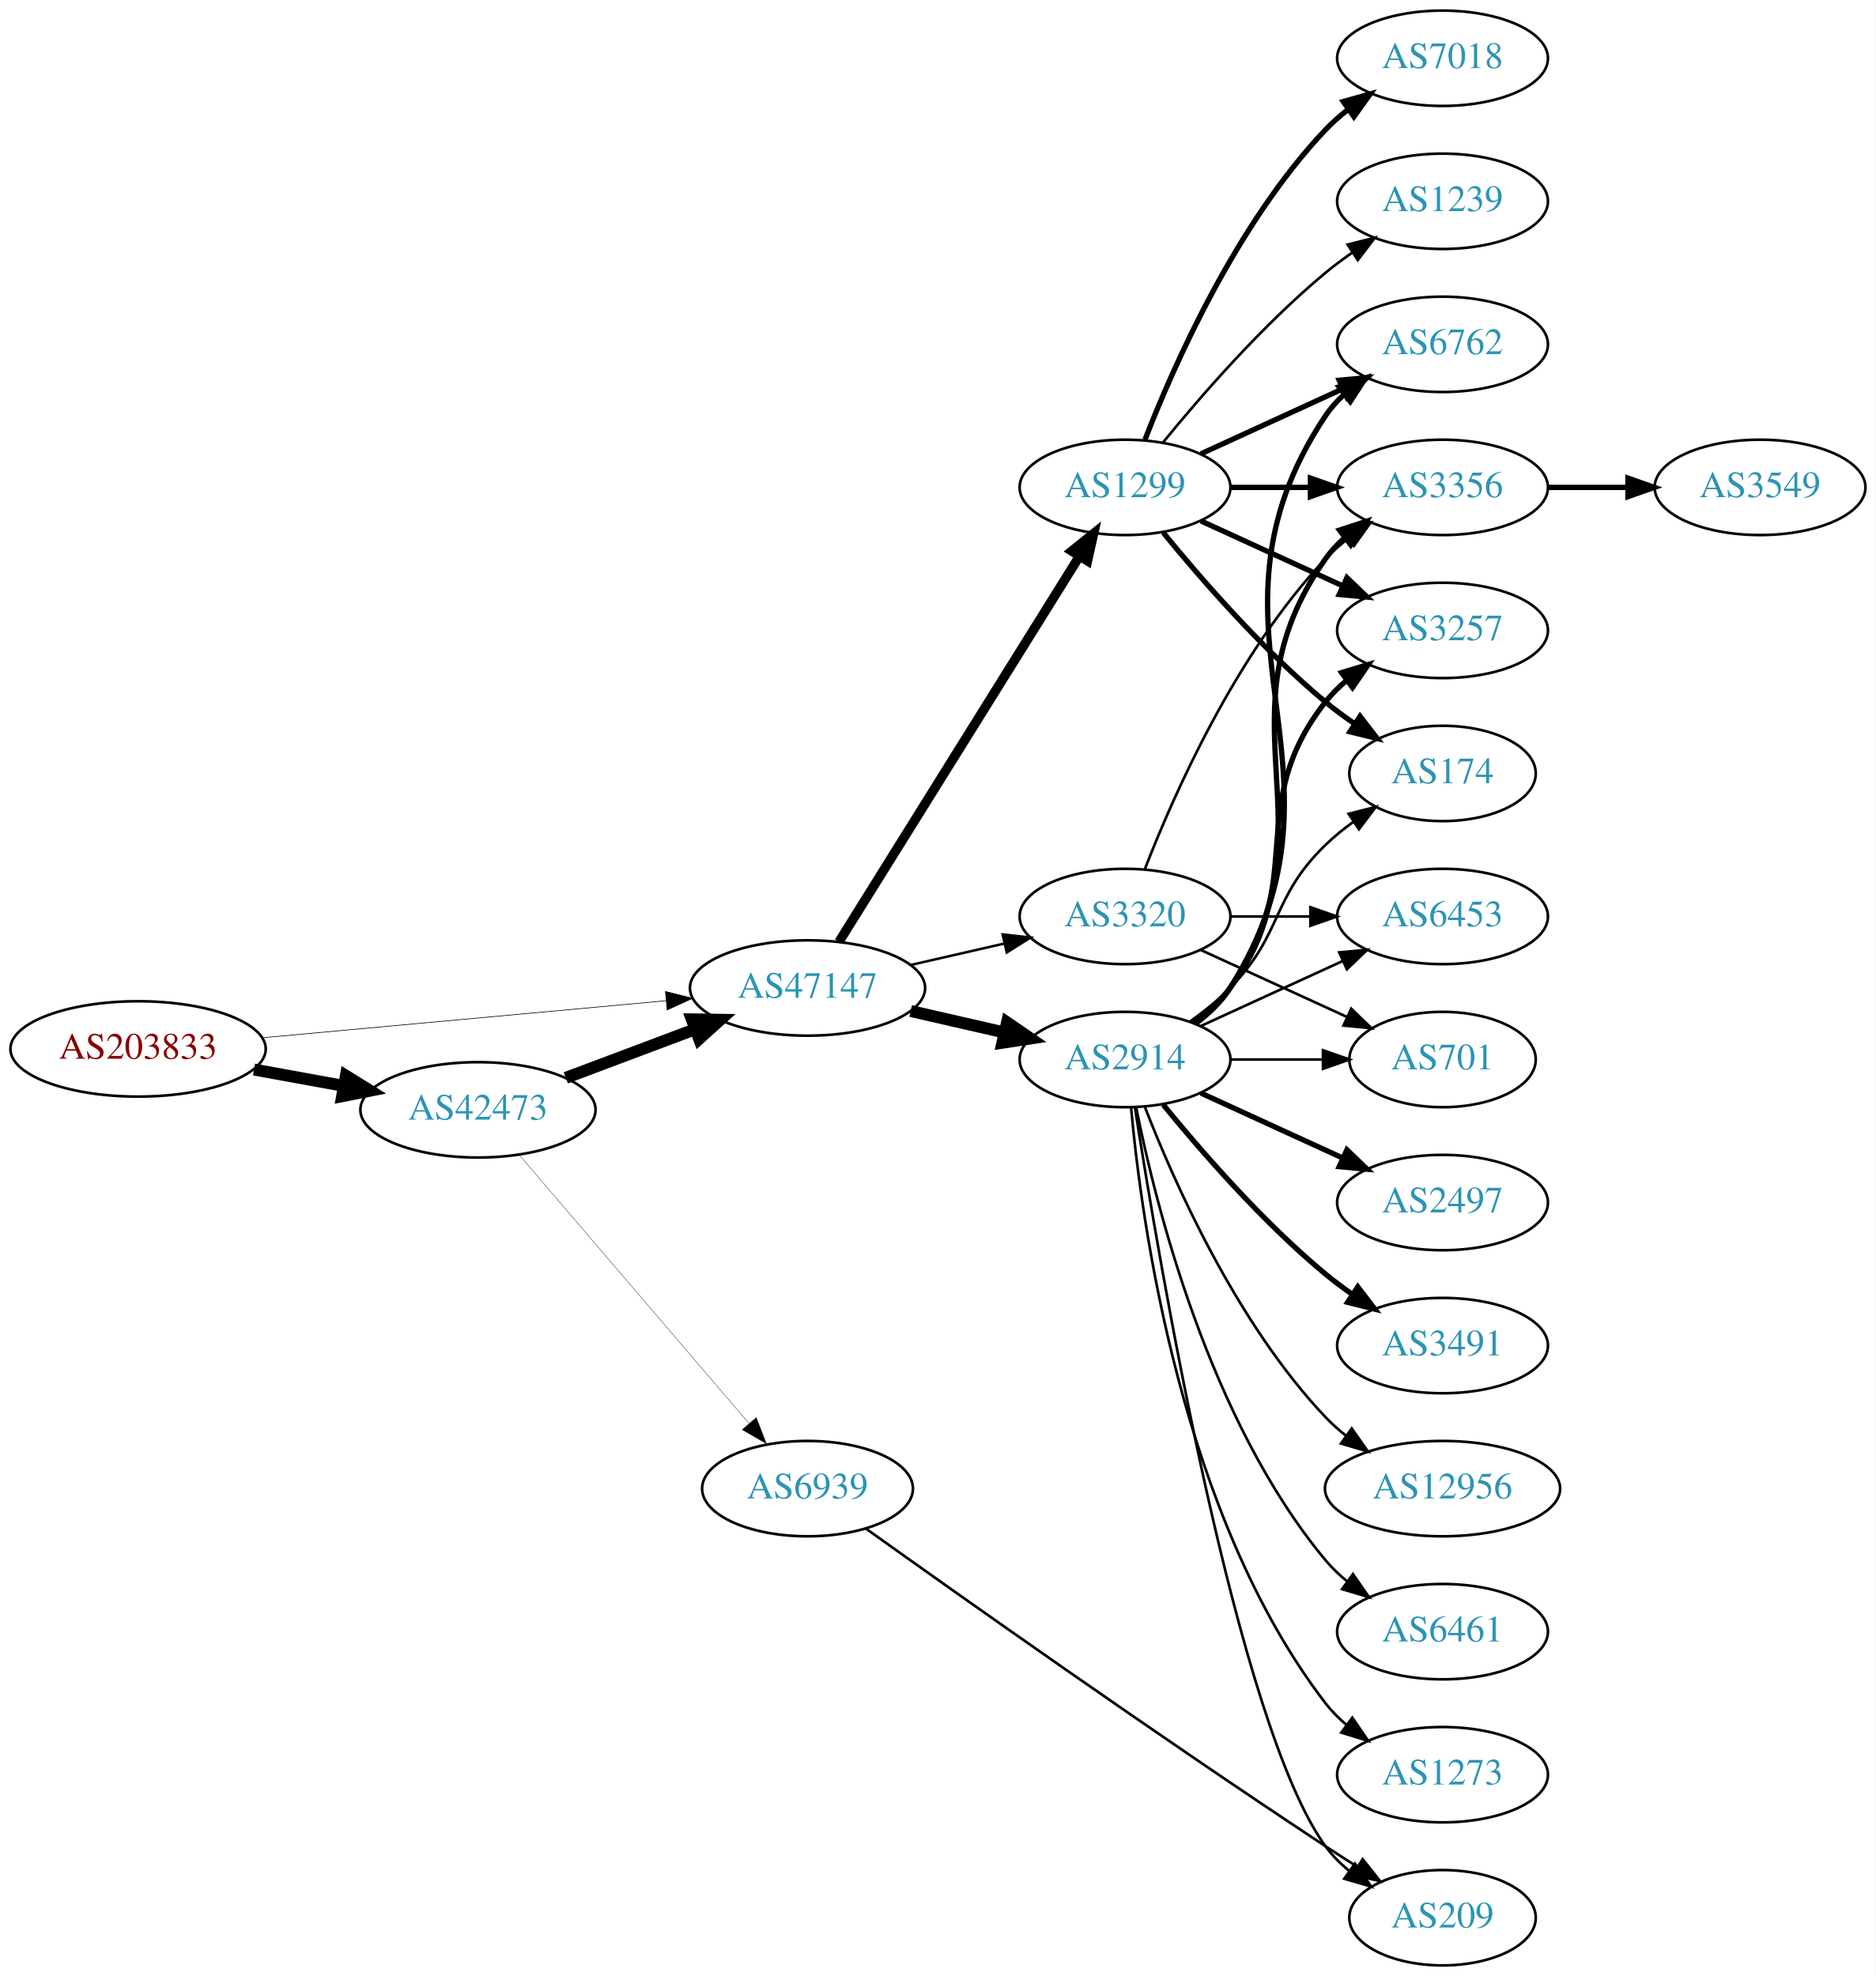
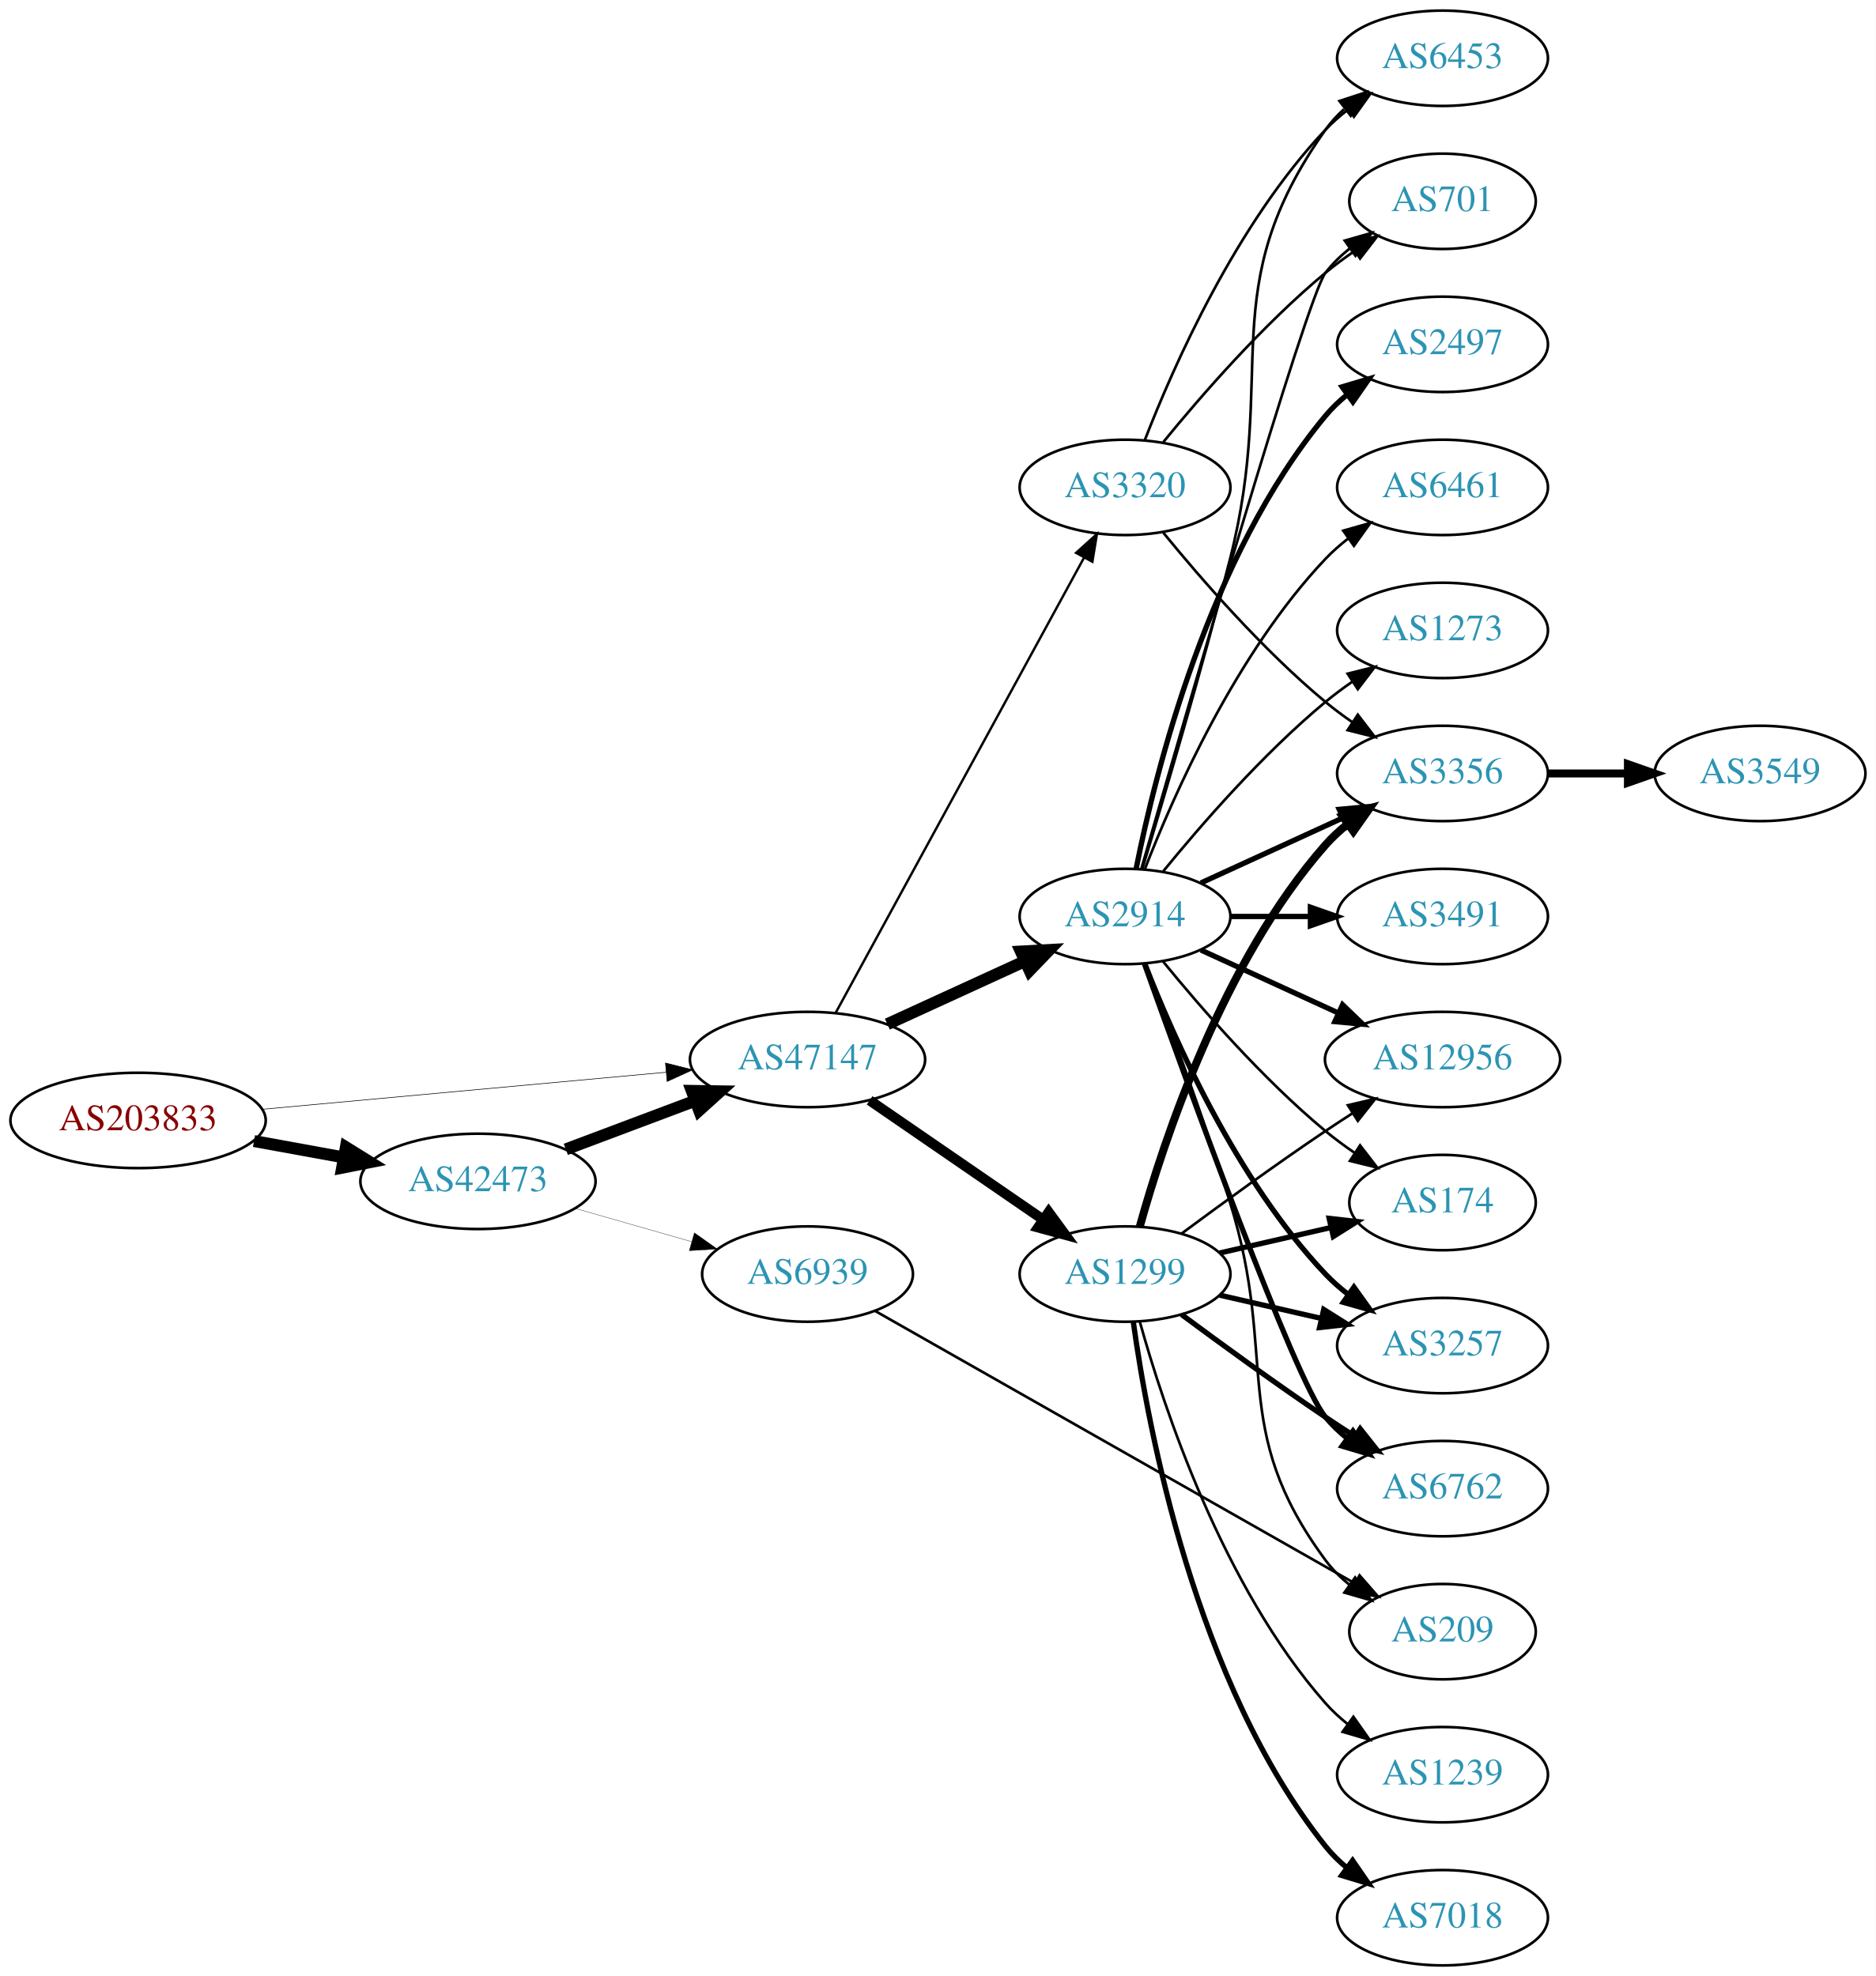
<svg xmlns="http://www.w3.org/2000/svg" xmlns:xlink="http://www.w3.org/1999/xlink" width="708pt" height="746pt" viewBox="0.00 0.00 707.95 746.00">
  <g id="graph0" class="graph" transform="scale(1 1) rotate(0) translate(4 742)">
    <polygon fill="white" stroke="none" points="-4,4 -4,-742 703.954,-742 703.954,4 -4,4" />
    <g id="node1" class="node">
      <g id="a_node1">
        <a xlink:href="/asn/203833" xlink:title="AS203833 ~ Austria [AT]">
-           <ellipse fill="#ffffff" stroke="black" cx="48.096" cy="-346" rx="48.192" ry="18" />
-           <text text-anchor="middle" x="48.096" y="-342.3" font-family="Times,serif" font-size="14.00" fill="#880000">AS203833</text>
+           <ellipse fill="#ffffff" stroke="black" cx="48.096" cy="-319" rx="48.192" ry="18" />
+           <text text-anchor="middle" x="48.096" y="-315.3" font-family="Times,serif" font-size="14.00" fill="#880000">AS203833</text>
        </a>
      </g>
    </g>
    <g id="node2" class="node">
      <g id="a_node2">
        <a xlink:href="/asn/42473" xlink:title="AS42473 ~ ANEXIA Internetdienstleistungs GmbH [AT]">
-           <ellipse fill="#ffffff" stroke="black" cx="176.388" cy="-323" rx="44.393" ry="18" />
-           <text text-anchor="middle" x="176.388" y="-319.3" font-family="Times,serif" font-size="14.00" fill="#2c94b3">AS42473</text>
+           <ellipse fill="#ffffff" stroke="black" cx="176.388" cy="-296" rx="44.393" ry="18" />
+           <text text-anchor="middle" x="176.388" y="-292.3" font-family="Times,serif" font-size="14.00" fill="#2c94b3">AS42473</text>
        </a>
      </g>
    </g>
    <g id="edge1" class="edge">
-       <path fill="none" stroke="black" stroke-width="4.5" d="M91.852,-338.213C102.7,-336.238 114.448,-334.098 125.611,-332.065" />
-       <polygon fill="black" stroke="black" stroke-width="4.5" points="126.523,-335.901 135.656,-330.236 125.112,-328.154 126.523,-335.901" />
+       <path fill="none" stroke="black" stroke-width="4.5" d="M91.852,-311.213C102.7,-309.238 114.448,-307.098 125.611,-305.065" />
+       <polygon fill="black" stroke="black" stroke-width="4.5" points="126.523,-308.901 135.656,-303.236 125.112,-301.154 126.523,-308.901" />
    </g>
    <g id="node3" class="node">
      <g id="a_node3">
        <a xlink:href="/asn/47147" xlink:title="AS47147 ~ ANEXIA Internetdienstleistungs GmbH [AT]">
-           <ellipse fill="#ffffff" stroke="black" cx="300.78" cy="-369" rx="44.393" ry="18" />
-           <text text-anchor="middle" x="300.78" y="-365.3" font-family="Times,serif" font-size="14.00" fill="#2c94b3">AS47147</text>
+           <ellipse fill="#ffffff" stroke="black" cx="300.78" cy="-342" rx="44.393" ry="18" />
+           <text text-anchor="middle" x="300.78" y="-338.3" font-family="Times,serif" font-size="14.00" fill="#2c94b3">AS47147</text>
        </a>
      </g>
    </g>
    <g id="edge2" class="edge">
-       <path fill="none" stroke="black" stroke-width="0.243" d="M95.075,-350.219C138.087,-354.165 202.28,-360.054 247.284,-364.184" />
-       <polygon fill="black" stroke="black" stroke-width="0.243" points="247.154,-367.686 257.432,-365.115 247.793,-360.716 247.154,-367.686" />
+       <path fill="none" stroke="black" stroke-width="0.225" d="M95.075,-323.219C138.087,-327.165 202.28,-333.054 247.284,-337.184" />
+       <polygon fill="black" stroke="black" stroke-width="0.225" points="247.154,-340.686 257.432,-338.115 247.793,-333.716 247.154,-340.686" />
    </g>
    <g id="edge3" class="edge">
-       <path fill="none" stroke="black" stroke-width="4.5" d="M209.545,-335.086C224.442,-340.685 242.329,-347.408 258.234,-353.386" />
-       <polygon fill="black" stroke="black" stroke-width="4.5" points="257.091,-357.162 267.837,-356.995 259.862,-349.791 257.091,-357.162" />
+       <path fill="none" stroke="black" stroke-width="4.5" d="M209.545,-308.086C224.442,-313.685 242.329,-320.408 258.234,-326.386" />
+       <polygon fill="black" stroke="black" stroke-width="4.5" points="257.091,-330.162 267.837,-329.995 259.862,-322.791 257.091,-330.162" />
    </g>
    <g id="node4" class="node">
      <g id="a_node4">
        <a xlink:href="/asn/6939" xlink:title="AS6939 ~ Hurricane Electric LLC [US]">
-           <ellipse fill="#ffffff" stroke="black" cx="300.78" cy="-180" rx="39.794" ry="18" />
-           <text text-anchor="middle" x="300.78" y="-176.3" font-family="Times,serif" font-size="14.00" fill="#2c94b3">AS6939</text>
+           <ellipse fill="#ffffff" stroke="black" cx="300.78" cy="-261" rx="39.794" ry="18" />
+           <text text-anchor="middle" x="300.78" y="-257.3" font-family="Times,serif" font-size="14.00" fill="#2c94b3">AS6939</text>
        </a>
      </g>
    </g>
    <g id="edge4" class="edge">
-       <path fill="none" stroke="black" stroke-width="0.125" d="M191.908,-306.034C213.439,-280.878 253.95,-233.547 278.734,-204.59" />
-       <polygon fill="black" stroke="black" stroke-width="0.125" points="281.435,-206.817 285.278,-196.943 276.116,-202.265 281.435,-206.817" />
+       <path fill="none" stroke="black" stroke-width="0.115" d="M213.117,-285.782C226.876,-281.848 242.725,-277.316 257.077,-273.212" />
+       <polygon fill="black" stroke="black" stroke-width="0.115" points="258.077,-276.566 266.729,-270.451 256.152,-269.836 258.077,-276.566" />
    </g>
    <g id="node5" class="node">
      <g id="a_node5">
-         <a xlink:href="/asn/2914" xlink:title="AS2914 ~ NTT America, Inc. [US]">
-           <ellipse fill="#ffffff" stroke="black" cx="420.622" cy="-342" rx="39.794" ry="18" />
-           <text text-anchor="middle" x="420.622" y="-338.3" font-family="Times,serif" font-size="14.00" fill="#2c94b3">AS2914</text>
+         <a xlink:href="/asn/1299" xlink:title="AS1299 ~ Telia Carrier [EU]">
+           <ellipse fill="#ffffff" stroke="black" cx="420.622" cy="-261" rx="39.794" ry="18" />
+           <text text-anchor="middle" x="420.622" y="-257.3" font-family="Times,serif" font-size="14.00" fill="#2c94b3">AS1299</text>
        </a>
      </g>
    </g>
    <g id="edge5" class="edge">
-       <path fill="none" stroke="black" stroke-width="4.5" d="M339.714,-360.308C350.955,-357.733 363.368,-354.889 374.991,-352.226" />
-       <polygon fill="black" stroke="black" stroke-width="4.5" points="376.085,-356.015 384.953,-349.943 374.326,-348.339 376.085,-356.015" />
+       <path fill="none" stroke="black" stroke-width="3.825" d="M324.222,-326.574C342.804,-313.802 369.365,-295.545 389.744,-281.537" />
+       <polygon fill="black" stroke="black" stroke-width="3.825" points="391.8,-284.371 398.058,-275.822 387.835,-278.602 391.8,-284.371" />
    </g>
    <g id="node6" class="node">
      <g id="a_node6">
-         <a xlink:href="/asn/1299" xlink:title="AS1299 ~ Telia Carrier [EU]">
-           <ellipse fill="#ffffff" stroke="black" cx="420.622" cy="-558" rx="39.794" ry="18" />
-           <text text-anchor="middle" x="420.622" y="-554.3" font-family="Times,serif" font-size="14.00" fill="#2c94b3">AS1299</text>
+         <a xlink:href="/asn/2914" xlink:title="AS2914 ~ NTT America, Inc. [US]">
+           <ellipse fill="#ffffff" stroke="black" cx="420.622" cy="-396" rx="39.794" ry="18" />
+           <text text-anchor="middle" x="420.622" y="-392.3" font-family="Times,serif" font-size="14.00" fill="#2c94b3">AS2914</text>
        </a>
      </g>
    </g>
    <g id="edge6" class="edge">
-       <path fill="none" stroke="black" stroke-width="3.553" d="M312.655,-386.442C333.438,-419.775 378.899,-492.686 403.327,-531.866" />
-       <polygon fill="black" stroke="black" stroke-width="3.553" points="400.513,-533.966 408.773,-540.6 406.453,-530.263 400.513,-533.966" />
+       <path fill="none" stroke="black" stroke-width="4.5" d="M330.909,-355.348C346.521,-362.502 365.918,-371.391 382.59,-379.03" />
+       <polygon fill="black" stroke="black" stroke-width="4.5" points="381.311,-382.775 392.042,-383.362 384.592,-375.616 381.311,-382.775" />
    </g>
    <g id="node7" class="node">
      <g id="a_node7">
        <a xlink:href="/asn/3320" xlink:title="AS3320 ~ DTAG [DE]">
-           <ellipse fill="#ffffff" stroke="black" cx="420.622" cy="-396" rx="39.794" ry="18" />
-           <text text-anchor="middle" x="420.622" y="-392.3" font-family="Times,serif" font-size="14.00" fill="#2c94b3">AS3320</text>
+           <ellipse fill="#ffffff" stroke="black" cx="420.622" cy="-558" rx="39.794" ry="18" />
+           <text text-anchor="middle" x="420.622" y="-554.3" font-family="Times,serif" font-size="14.00" fill="#2c94b3">AS3320</text>
        </a>
      </g>
    </g>
    <g id="edge7" class="edge">
-       <path fill="none" stroke="black" stroke-width="0.947" d="M339.714,-377.692C350.955,-380.267 363.368,-383.111 374.991,-385.774" />
-       <polygon fill="black" stroke="black" stroke-width="0.947" points="374.424,-389.235 384.953,-388.057 375.987,-382.412 374.424,-389.235" />
-     </g>
-     <g id="node20" class="node">
-       <g id="a_node20">
+       <path fill="none" stroke="black" stroke-width="0.9" d="M311.423,-359.676C332.105,-397.584 380.817,-486.873 405.197,-531.559" />
+       <polygon fill="black" stroke="black" stroke-width="0.9" points="402.149,-533.28 410.011,-540.383 408.294,-529.928 402.149,-533.28" />
+     </g>
+     <g id="node15" class="node">
+       <g id="a_node15">
        <a xlink:href="/asn/209" xlink:title="AS209 ~ CenturyLink Communications, LLC [US]">
-           <ellipse fill="#ffffff" stroke="black" cx="540.465" cy="-18" rx="35.194" ry="18" />
-           <text text-anchor="middle" x="540.465" y="-14.3" font-family="Times,serif" font-size="14.00" fill="#2c94b3">AS209</text>
-         </a>
-       </g>
-     </g>
-     <g id="edge30" class="edge">
-       <path fill="none" stroke="black" d="M322.848,-164.88C358.293,-139.553 432.263,-87.183 496.269,-45 500.111,-42.468 504.176,-39.85 508.214,-37.285" />
-       <polygon fill="black" stroke="black" points="510.315,-40.098 516.915,-31.81 506.587,-34.173 510.315,-40.098" />
+           <ellipse fill="#ffffff" stroke="black" cx="540.465" cy="-126" rx="35.194" ry="18" />
+           <text text-anchor="middle" x="540.465" y="-122.3" font-family="Times,serif" font-size="14.00" fill="#2c94b3">AS209</text>
+         </a>
+       </g>
+     </g>
+     <g id="edge28" class="edge">
+       <path fill="none" stroke="black" d="M326.321,-247.061C369.555,-222.505 459.26,-171.554 507.356,-144.237" />
+       <polygon fill="black" stroke="black" points="509.146,-147.246 516.113,-139.264 505.689,-141.159 509.146,-147.246" />
    </g>
    <g id="node8" class="node">
      <g id="a_node8">
-         <a xlink:href="/asn/6762" xlink:title="AS6762 ~ TELECOM ITALIA SPARKLE S.p.A. [IT]">
-           <ellipse fill="#ffffff" stroke="black" cx="540.465" cy="-612" rx="39.794" ry="18" />
-           <text text-anchor="middle" x="540.465" y="-608.3" font-family="Times,serif" font-size="14.00" fill="#2c94b3">AS6762</text>
-         </a>
-       </g>
-     </g>
-     <g id="edge20" class="edge">
-       <path fill="none" stroke="black" stroke-width="2" d="M447.148,-355.472C452.193,-359.223 456.948,-363.74 460.269,-369 512.219,-451.3 442.23,-504.056 496.269,-585 498.184,-587.869 500.518,-590.49 503.099,-592.872" />
-       <polygon fill="black" stroke="black" stroke-width="2" points="501.362,-595.954 511.41,-599.313 505.65,-590.421 501.362,-595.954" />
+         <a xlink:href="/asn/3356" xlink:title="AS3356 ~ Level 3 Parent, LLC [US]">
+           <ellipse fill="#ffffff" stroke="black" cx="540.465" cy="-450" rx="39.794" ry="18" />
+           <text text-anchor="middle" x="540.465" y="-446.3" font-family="Times,serif" font-size="14.00" fill="#2c94b3">AS3356</text>
+         </a>
+       </g>
+     </g>
+     <g id="edge8" class="edge">
+       <path fill="none" stroke="black" stroke-width="3" d="M426.195,-278.946C435.101,-310.995 457.385,-378.842 496.269,-423 498.753,-425.821 501.602,-428.449 504.628,-430.871" />
+       <polygon fill="black" stroke="black" stroke-width="3" points="502.745,-433.828 512.917,-436.791 506.814,-428.131 502.745,-433.828" />
    </g>
    <g id="node9" class="node">
      <g id="a_node9">
-         <a xlink:href="/asn/3356" xlink:title="AS3356 ~ Level 3 Parent, LLC [US]">
-           <ellipse fill="#ffffff" stroke="black" cx="540.465" cy="-558" rx="39.794" ry="18" />
-           <text text-anchor="middle" x="540.465" y="-554.3" font-family="Times,serif" font-size="14.00" fill="#2c94b3">AS3356</text>
-         </a>
-       </g>
-     </g>
-     <g id="edge16" class="edge">
-       <path fill="none" stroke="black" stroke-width="2" d="M446.941,-355.607C451.997,-359.351 456.809,-363.831 460.269,-369 501.293,-430.294 453.69,-470.775 496.269,-531 498.26,-533.816 500.647,-536.401 503.263,-538.76" />
-       <polygon fill="black" stroke="black" stroke-width="2" points="501.562,-541.865 511.631,-545.162 505.815,-536.306 501.562,-541.865" />
+         <a xlink:href="/asn/7018" xlink:title="AS7018 ~ AT&amp;T Services, Inc. [US]">
+           <ellipse fill="#ffffff" stroke="black" cx="540.465" cy="-18" rx="39.794" ry="18" />
+           <text text-anchor="middle" x="540.465" y="-14.3" font-family="Times,serif" font-size="14.00" fill="#2c94b3">AS7018</text>
+         </a>
+       </g>
+     </g>
+     <g id="edge9" class="edge">
+       <path fill="none" stroke="black" stroke-width="2" d="M423.762,-242.83C429.261,-203.026 447.087,-106.767 496.269,-45 498.61,-42.06 501.364,-39.351 504.33,-36.879" />
+       <polygon fill="black" stroke="black" stroke-width="2" points="506.523,-39.612 512.536,-30.89 502.396,-33.958 506.523,-39.612" />
    </g>
    <g id="node10" class="node">
      <g id="a_node10">
-         <a xlink:href="/asn/3257" xlink:title="AS3257 ~ GTT [DE]">
-           <ellipse fill="#ffffff" stroke="black" cx="540.465" cy="-504" rx="39.794" ry="18" />
-           <text text-anchor="middle" x="540.465" y="-500.3" font-family="Times,serif" font-size="14.00" fill="#2c94b3">AS3257</text>
-         </a>
-       </g>
-     </g>
-     <g id="edge17" class="edge">
-       <path fill="none" stroke="black" stroke-width="2" d="M446.553,-355.882C451.629,-359.611 456.547,-364.016 460.269,-369 490.54,-409.542 464.97,-437.246 496.269,-477 498.594,-479.953 501.337,-482.67 504.296,-485.147" />
-       <polygon fill="black" stroke="black" stroke-width="2" points="502.356,-488.064 512.493,-491.145 506.489,-482.415 502.356,-488.064" />
+         <a xlink:href="/asn/174" xlink:title="AS174 ~ Cogent Communications [US]">
+           <ellipse fill="#ffffff" stroke="black" cx="540.465" cy="-288" rx="35.194" ry="18" />
+           <text text-anchor="middle" x="540.465" y="-284.3" font-family="Times,serif" font-size="14.00" fill="#2c94b3">AS174</text>
+         </a>
+       </g>
+     </g>
+     <g id="edge10" class="edge">
+       <path fill="none" stroke="black" stroke-width="2" d="M456.342,-268.955C469.434,-271.955 484.456,-275.396 498.097,-278.522" />
+       <polygon fill="black" stroke="black" stroke-width="2" points="497.675,-282.016 508.204,-280.838 499.238,-275.193 497.675,-282.016" />
    </g>
    <g id="node11" class="node">
      <g id="a_node11">
-         <a xlink:href="/asn/174" xlink:title="AS174 ~ Cogent Communications [US]">
-           <ellipse fill="#ffffff" stroke="black" cx="540.465" cy="-450" rx="35.194" ry="18" />
-           <text text-anchor="middle" x="540.465" y="-446.3" font-family="Times,serif" font-size="14.00" fill="#2c94b3">AS174</text>
-         </a>
-       </g>
-     </g>
-     <g id="edge14" class="edge">
-       <path fill="none" stroke="black" d="M445.216,-356.389C450.472,-360.148 455.804,-364.437 460.269,-369 480.441,-389.617 475.575,-402.906 496.269,-423 499.497,-426.134 503.147,-429.089 506.926,-431.812" />
-       <polygon fill="black" stroke="black" points="505.023,-434.75 515.286,-437.383 508.905,-428.925 505.023,-434.75" />
+         <a xlink:href="/asn/1239" xlink:title="AS1239 ~ Sprint [US]">
+           <ellipse fill="#ffffff" stroke="black" cx="540.465" cy="-72" rx="39.794" ry="18" />
+           <text text-anchor="middle" x="540.465" y="-68.3" font-family="Times,serif" font-size="14.00" fill="#2c94b3">AS1239</text>
+         </a>
+       </g>
+     </g>
+     <g id="edge11" class="edge">
+       <path fill="none" stroke="black" d="M426.195,-243.054C435.101,-211.005 457.385,-143.158 496.269,-99 498.753,-96.179 501.602,-93.551 504.628,-91.129" />
+       <polygon fill="black" stroke="black" points="506.814,-93.869 512.917,-85.209 502.745,-88.172 506.814,-93.869" />
+     </g>
+     <g id="node12" class="node">
+       <g id="a_node12">
+         <a xlink:href="/asn/3257" xlink:title="AS3257 ~ GTT [DE]">
+           <ellipse fill="#ffffff" stroke="black" cx="540.465" cy="-234" rx="39.794" ry="18" />
+           <text text-anchor="middle" x="540.465" y="-230.3" font-family="Times,serif" font-size="14.00" fill="#2c94b3">AS3257</text>
+         </a>
+       </g>
+     </g>
+     <g id="edge12" class="edge">
+       <path fill="none" stroke="black" stroke-width="2" d="M456.342,-253.045C468.341,-250.296 481.962,-247.175 494.655,-244.267" />
+       <polygon fill="black" stroke="black" stroke-width="2" points="495.621,-247.636 504.586,-241.991 494.057,-240.813 495.621,-247.636" />
+     </g>
+     <g id="node13" class="node">
+       <g id="a_node13">
+         <a xlink:href="/asn/6762" xlink:title="AS6762 ~ TELECOM ITALIA SPARKLE S.p.A. [IT]">
+           <ellipse fill="#ffffff" stroke="black" cx="540.465" cy="-180" rx="39.794" ry="18" />
+           <text text-anchor="middle" x="540.465" y="-176.3" font-family="Times,serif" font-size="14.00" fill="#2c94b3">AS6762</text>
+         </a>
+       </g>
+     </g>
+     <g id="edge13" class="edge">
+       <path fill="none" stroke="black" stroke-width="2" d="M441.953,-245.723C456.815,-234.696 477.559,-219.593 496.269,-207 499.818,-204.611 503.568,-202.161 507.317,-199.758" />
+       <polygon fill="black" stroke="black" stroke-width="2" points="509.385,-202.591 515.965,-194.288 505.643,-196.675 509.385,-202.591" />
    </g>
    <g id="node14" class="node">
      <g id="a_node14">
-         <a xlink:href="/asn/2497" xlink:title="AS2497 ~ Internet Initiative Japan Inc. [JP]">
-           <ellipse fill="#ffffff" stroke="black" cx="540.465" cy="-288" rx="39.794" ry="18" />
-           <text text-anchor="middle" x="540.465" y="-284.3" font-family="Times,serif" font-size="14.00" fill="#2c94b3">AS2497</text>
-         </a>
-       </g>
+         <a xlink:href="/asn/12956" xlink:title="AS12956 ~ TELXIUS [ES]">
+           <ellipse fill="#ffffff" stroke="black" cx="540.465" cy="-342" rx="44.393" ry="18" />
+           <text text-anchor="middle" x="540.465" y="-338.3" font-family="Times,serif" font-size="14.00" fill="#2c94b3">AS12956</text>
+         </a>
+       </g>
+     </g>
+     <g id="edge14" class="edge">
+       <path fill="none" stroke="black" d="M441.953,-276.277C456.815,-287.304 477.559,-302.407 496.269,-315 499.559,-317.215 503.022,-319.482 506.496,-321.715" />
+       <polygon fill="black" stroke="black" points="504.744,-324.748 515.063,-327.148 508.492,-318.837 504.744,-324.748" />
    </g>
    <g id="edge15" class="edge">
-       <path fill="none" stroke="black" stroke-width="2" d="M449.251,-329.339C465.208,-322.027 485.479,-312.739 502.761,-304.819" />
-       <polygon fill="black" stroke="black" stroke-width="2" points="504.376,-307.929 512.009,-300.581 501.46,-301.565 504.376,-307.929" />
-     </g>
-     <g id="node15" class="node">
-       <g id="a_node15">
-         <a xlink:href="/asn/6453" xlink:title="AS6453 ~ TATA COMMUNICATIONS (AMERICA) INC [US]">
-           <ellipse fill="#ffffff" stroke="black" cx="540.465" cy="-396" rx="39.794" ry="18" />
-           <text text-anchor="middle" x="540.465" y="-392.3" font-family="Times,serif" font-size="14.00" fill="#2c94b3">AS6453</text>
-         </a>
-       </g>
+       <path fill="none" stroke="black" stroke-width="2" d="M449.251,-408.661C465.208,-415.973 485.479,-425.261 502.761,-433.181" />
+       <polygon fill="black" stroke="black" stroke-width="2" points="501.46,-436.435 512.009,-437.419 504.376,-430.071 501.46,-436.435" />
+     </g>
+     <g id="edge20" class="edge">
+       <path fill="none" stroke="black" d="M435.041,-378.935C449.156,-361.625 472.571,-334.655 496.269,-315 499.732,-312.128 503.524,-309.331 507.379,-306.692" />
+       <polygon fill="black" stroke="black" points="509.34,-309.592 515.812,-301.203 505.521,-303.725 509.34,-309.592" />
    </g>
    <g id="edge18" class="edge">
-       <path fill="none" stroke="black" d="M449.251,-354.661C465.208,-361.973 485.479,-371.261 502.761,-379.181" />
-       <polygon fill="black" stroke="black" points="501.46,-382.435 512.009,-383.419 504.376,-376.071 501.46,-382.435" />
+       <path fill="none" stroke="black" stroke-width="2" d="M428.145,-378.006C438.896,-350.272 462.553,-296.571 496.269,-261 498.854,-258.272 501.772,-255.706 504.84,-253.323" />
+       <polygon fill="black" stroke="black" stroke-width="2" points="507.019,-256.07 513.189,-247.457 502.994,-250.342 507.019,-256.07" />
+     </g>
+     <g id="edge16" class="edge">
+       <path fill="none" stroke="black" stroke-width="2" d="M427.952,-378.14C443.793,-333.733 484.702,-220.897 496.269,-207 498.673,-204.111 501.47,-201.437 504.462,-198.987" />
+       <polygon fill="black" stroke="black" stroke-width="2" points="506.652,-201.723 512.705,-193.027 502.551,-196.05 506.652,-201.723" />
+     </g>
+     <g id="edge17" class="edge">
+       <path fill="none" stroke="black" stroke-width="2" d="M449.251,-383.339C464.749,-376.238 484.316,-367.272 501.262,-359.506" />
+       <polygon fill="black" stroke="black" stroke-width="2" points="502.732,-362.683 510.365,-355.335 499.816,-356.319 502.732,-362.683" />
+     </g>
+     <g id="edge19" class="edge">
+       <path fill="none" stroke="black" d="M428.509,-378.191C436.62,-356.906 450.255,-320.131 460.269,-288 478.745,-228.716 459.365,-202.941 496.269,-153 498.811,-149.559 501.935,-146.455 505.33,-143.682" />
+       <polygon fill="black" stroke="black" points="507.469,-146.456 513.598,-137.814 503.417,-140.748 507.469,-146.456" />
    </g>
    <g id="node16" class="node">
      <g id="a_node16">
-         <a xlink:href="/asn/701" xlink:title="AS701 ~ UUNET [US]">
-           <ellipse fill="#ffffff" stroke="black" cx="540.465" cy="-342" rx="35.194" ry="18" />
-           <text text-anchor="middle" x="540.465" y="-338.3" font-family="Times,serif" font-size="14.00" fill="#2c94b3">AS701</text>
-         </a>
-       </g>
-     </g>
-     <g id="edge19" class="edge">
-       <path fill="none" stroke="black" d="M460.535,-342C471.622,-342 483.781,-342 495.164,-342" />
-       <polygon fill="black" stroke="black" points="495.345,-345.5 505.345,-342 495.345,-338.5 495.345,-345.5" />
+         <a xlink:href="/asn/6453" xlink:title="AS6453 ~ TATA COMMUNICATIONS (AMERICA) INC [US]">
+           <ellipse fill="#ffffff" stroke="black" cx="540.465" cy="-720" rx="39.794" ry="18" />
+           <text text-anchor="middle" x="540.465" y="-716.3" font-family="Times,serif" font-size="14.00" fill="#2c94b3">AS6453</text>
+         </a>
+       </g>
+     </g>
+     <g id="edge21" class="edge">
+       <path fill="none" stroke="black" d="M427.092,-413.814C434.912,-439.554 449.526,-488.705 460.269,-531 478.426,-602.486 453.69,-632.775 496.269,-693 498.26,-695.816 500.647,-698.401 503.263,-700.76" />
+       <polygon fill="black" stroke="black" points="501.562,-703.865 511.631,-707.162 505.815,-698.306 501.562,-703.865" />
    </g>
    <g id="node17" class="node">
      <g id="a_node17">
        <a xlink:href="/asn/3491" xlink:title="AS3491 ~ PCCW Global, Inc. [US]">
-           <ellipse fill="#ffffff" stroke="black" cx="540.465" cy="-234" rx="39.794" ry="18" />
-           <text text-anchor="middle" x="540.465" y="-230.3" font-family="Times,serif" font-size="14.00" fill="#2c94b3">AS3491</text>
-         </a>
-       </g>
-     </g>
-     <g id="edge21" class="edge">
-       <path fill="none" stroke="black" stroke-width="2" d="M435.041,-324.935C449.156,-307.625 472.571,-280.655 496.269,-261 499.485,-258.332 502.986,-255.73 506.556,-253.259" />
-       <polygon fill="black" stroke="black" stroke-width="2" points="508.48,-256.183 514.912,-247.764 504.634,-250.334 508.48,-256.183" />
+           <ellipse fill="#ffffff" stroke="black" cx="540.465" cy="-396" rx="39.794" ry="18" />
+           <text text-anchor="middle" x="540.465" y="-392.3" font-family="Times,serif" font-size="14.00" fill="#2c94b3">AS3491</text>
+         </a>
+       </g>
+     </g>
+     <g id="edge22" class="edge">
+       <path fill="none" stroke="black" stroke-width="2" d="M460.535,-396C470.088,-396 480.438,-396 490.401,-396" />
+       <polygon fill="black" stroke="black" stroke-width="2" points="490.593,-399.5 500.593,-396 490.593,-392.5 490.593,-399.5" />
    </g>
    <g id="node18" class="node">
      <g id="a_node18">
-         <a xlink:href="/asn/12956" xlink:title="AS12956 ~ TELXIUS [ES]">
-           <ellipse fill="#ffffff" stroke="black" cx="540.465" cy="-180" rx="44.393" ry="18" />
-           <text text-anchor="middle" x="540.465" y="-176.3" font-family="Times,serif" font-size="14.00" fill="#2c94b3">AS12956</text>
-         </a>
-       </g>
-     </g>
-     <g id="edge22" class="edge">
-       <path fill="none" stroke="black" d="M428.145,-324.006C438.896,-296.272 462.553,-242.571 496.269,-207 498.653,-204.485 501.319,-202.107 504.126,-199.883" />
-       <polygon fill="black" stroke="black" points="506.194,-202.707 512.287,-194.039 502.119,-197.015 506.194,-202.707" />
+         <a xlink:href="/asn/701" xlink:title="AS701 ~ UUNET [US]">
+           <ellipse fill="#ffffff" stroke="black" cx="540.465" cy="-666" rx="35.194" ry="18" />
+           <text text-anchor="middle" x="540.465" y="-662.3" font-family="Times,serif" font-size="14.00" fill="#2c94b3">AS701</text>
+         </a>
+       </g>
+     </g>
+     <g id="edge23" class="edge">
+       <path fill="none" stroke="black" d="M426.737,-413.859C442.408,-468.407 489.127,-629.704 496.269,-639 498.875,-642.393 502.039,-645.467 505.456,-648.223" />
+       <polygon fill="black" stroke="black" points="503.559,-651.168 513.748,-654.073 507.595,-645.448 503.559,-651.168" />
    </g>
    <g id="node19" class="node">
      <g id="a_node19">
+         <a xlink:href="/asn/2497" xlink:title="AS2497 ~ Internet Initiative Japan Inc. [JP]">
+           <ellipse fill="#ffffff" stroke="black" cx="540.465" cy="-612" rx="39.794" ry="18" />
+           <text text-anchor="middle" x="540.465" y="-608.3" font-family="Times,serif" font-size="14.00" fill="#2c94b3">AS2497</text>
+         </a>
+       </g>
+     </g>
+     <g id="edge24" class="edge">
+       <path fill="none" stroke="black" stroke-width="2" d="M424.821,-414.073C431.984,-450.141 452.259,-532.125 496.269,-585 498.673,-587.889 501.47,-590.563 504.462,-593.013" />
+       <polygon fill="black" stroke="black" stroke-width="2" points="502.551,-595.95 512.705,-598.973 506.652,-590.277 502.551,-595.95" />
+     </g>
+     <g id="node20" class="node">
+       <g id="a_node20">
        <a xlink:href="/asn/6461" xlink:title="AS6461 ~ Zayo Bandwidth [US]">
-           <ellipse fill="#ffffff" stroke="black" cx="540.465" cy="-126" rx="39.794" ry="18" />
-           <text text-anchor="middle" x="540.465" y="-122.3" font-family="Times,serif" font-size="14.00" fill="#2c94b3">AS6461</text>
-         </a>
-       </g>
-     </g>
-     <g id="edge23" class="edge">
-       <path fill="none" stroke="black" d="M424.821,-323.927C431.984,-287.859 452.259,-205.875 496.269,-153 498.673,-150.111 501.47,-147.437 504.462,-144.987" />
-       <polygon fill="black" stroke="black" points="506.652,-147.723 512.705,-139.027 502.551,-142.05 506.652,-147.723" />
-     </g>
-     <g id="edge24" class="edge">
-       <path fill="none" stroke="black" d="M424.35,-323.955C433.26,-266.808 462.869,-90.886 496.269,-45 498.786,-41.541 501.895,-38.425 505.281,-35.647" />
-       <polygon fill="black" stroke="black" points="507.42,-38.42 513.539,-29.771 503.362,-32.717 507.42,-38.42" />
+           <ellipse fill="#ffffff" stroke="black" cx="540.465" cy="-558" rx="39.794" ry="18" />
+           <text text-anchor="middle" x="540.465" y="-554.3" font-family="Times,serif" font-size="14.00" fill="#2c94b3">AS6461</text>
+         </a>
+       </g>
+     </g>
+     <g id="edge25" class="edge">
+       <path fill="none" stroke="black" d="M428.145,-413.994C438.896,-441.728 462.553,-495.429 496.269,-531 498.854,-533.728 501.772,-536.294 504.84,-538.677" />
+       <polygon fill="black" stroke="black" points="502.994,-541.658 513.189,-544.543 507.019,-535.93 502.994,-541.658" />
    </g>
    <g id="node21" class="node">
      <g id="a_node21">
        <a xlink:href="/asn/1273" xlink:title="AS1273 ~ Vodafone Group PLC [EU]">
-           <ellipse fill="#ffffff" stroke="black" cx="540.465" cy="-72" rx="39.794" ry="18" />
-           <text text-anchor="middle" x="540.465" y="-68.3" font-family="Times,serif" font-size="14.00" fill="#2c94b3">AS1273</text>
-         </a>
-       </g>
-     </g>
-     <g id="edge25" class="edge">
-       <path fill="none" stroke="black" d="M422.906,-323.883C426.805,-280.668 441.822,-169.869 496.269,-99 498.559,-96.019 501.279,-93.284 504.223,-90.796" />
-       <polygon fill="black" stroke="black" points="506.417,-93.527 512.399,-84.782 502.27,-87.888 506.417,-93.527" />
-     </g>
-     <g id="edge8" class="edge">
-       <path fill="none" stroke="black" stroke-width="2" d="M449.251,-570.661C465.208,-577.973 485.479,-587.261 502.761,-595.181" />
-       <polygon fill="black" stroke="black" stroke-width="2" points="501.46,-598.435 512.009,-599.419 504.376,-592.071 501.46,-598.435" />
-     </g>
-     <g id="edge9" class="edge">
-       <path fill="none" stroke="black" stroke-width="2" d="M460.535,-558C470.088,-558 480.438,-558 490.401,-558" />
-       <polygon fill="black" stroke="black" stroke-width="2" points="490.593,-561.5 500.593,-558 490.593,-554.5 490.593,-561.5" />
-     </g>
-     <g id="edge10" class="edge">
-       <path fill="none" stroke="black" stroke-width="2" d="M449.251,-545.339C465.208,-538.027 485.479,-528.739 502.761,-520.819" />
-       <polygon fill="black" stroke="black" stroke-width="2" points="504.376,-523.929 512.009,-516.581 501.46,-517.565 504.376,-523.929" />
-     </g>
-     <g id="edge11" class="edge">
-       <path fill="none" stroke="black" stroke-width="2" d="M435.041,-540.935C449.156,-523.625 472.571,-496.655 496.269,-477 499.732,-474.128 503.524,-471.331 507.379,-468.692" />
-       <polygon fill="black" stroke="black" stroke-width="2" points="509.34,-471.592 515.812,-463.203 505.521,-465.725 509.34,-471.592" />
-     </g>
-     <g id="node12" class="node">
-       <g id="a_node12">
-         <a xlink:href="/asn/7018" xlink:title="AS7018 ~ AT&amp;T Services, Inc. [US]">
-           <ellipse fill="#ffffff" stroke="black" cx="540.465" cy="-720" rx="39.794" ry="18" />
-           <text text-anchor="middle" x="540.465" y="-716.3" font-family="Times,serif" font-size="14.00" fill="#2c94b3">AS7018</text>
-         </a>
-       </g>
-     </g>
-     <g id="edge12" class="edge">
-       <path fill="none" stroke="black" stroke-width="2" d="M428.145,-575.994C438.896,-603.728 462.553,-657.429 496.269,-693 498.854,-695.728 501.772,-698.294 504.84,-700.677" />
-       <polygon fill="black" stroke="black" stroke-width="2" points="502.994,-703.658 513.189,-706.543 507.019,-697.93 502.994,-703.658" />
-     </g>
-     <g id="node13" class="node">
-       <g id="a_node13">
-         <a xlink:href="/asn/1239" xlink:title="AS1239 ~ Sprint [US]">
-           <ellipse fill="#ffffff" stroke="black" cx="540.465" cy="-666" rx="39.794" ry="18" />
-           <text text-anchor="middle" x="540.465" y="-662.3" font-family="Times,serif" font-size="14.00" fill="#2c94b3">AS1239</text>
-         </a>
-       </g>
-     </g>
-     <g id="edge13" class="edge">
-       <path fill="none" stroke="black" d="M435.041,-575.065C449.156,-592.375 472.571,-619.345 496.269,-639 499.485,-641.668 502.986,-644.27 506.556,-646.741" />
-       <polygon fill="black" stroke="black" points="504.634,-649.666 514.912,-652.236 508.48,-643.817 504.634,-649.666" />
+           <ellipse fill="#ffffff" stroke="black" cx="540.465" cy="-504" rx="39.794" ry="18" />
+           <text text-anchor="middle" x="540.465" y="-500.3" font-family="Times,serif" font-size="14.00" fill="#2c94b3">AS1273</text>
+         </a>
+       </g>
+     </g>
+     <g id="edge26" class="edge">
+       <path fill="none" stroke="black" d="M435.041,-413.065C449.156,-430.375 472.571,-457.345 496.269,-477 499.485,-479.668 502.986,-482.27 506.556,-484.741" />
+       <polygon fill="black" stroke="black" points="504.634,-487.666 514.912,-490.236 508.48,-481.817 504.634,-487.666" />
+     </g>
+     <g id="edge31" class="edge">
+       <path fill="none" stroke="black" d="M435.041,-540.935C449.156,-523.625 472.571,-496.655 496.269,-477 499.485,-474.332 502.986,-471.73 506.556,-469.259" />
+       <polygon fill="black" stroke="black" points="508.48,-472.183 514.912,-463.764 504.634,-466.334 508.48,-472.183" />
+     </g>
+     <g id="edge30" class="edge">
+       <path fill="none" stroke="black" d="M428.145,-575.994C438.896,-603.728 462.553,-657.429 496.269,-693 498.854,-695.728 501.772,-698.294 504.84,-700.677" />
+       <polygon fill="black" stroke="black" points="502.994,-703.658 513.189,-706.543 507.019,-697.93 502.994,-703.658" />
    </g>
    <g id="edge29" class="edge">
-       <path fill="none" stroke="black" d="M428.145,-413.994C438.896,-441.728 462.553,-495.429 496.269,-531 498.854,-533.728 501.772,-536.294 504.84,-538.677" />
-       <polygon fill="black" stroke="black" points="502.994,-541.658 513.189,-544.543 507.019,-535.93 502.994,-541.658" />
-     </g>
-     <g id="edge28" class="edge">
-       <path fill="none" stroke="black" d="M460.535,-396C470.088,-396 480.438,-396 490.401,-396" />
-       <polygon fill="black" stroke="black" points="490.593,-399.5 500.593,-396 490.593,-392.5 490.593,-399.5" />
-     </g>
-     <g id="edge27" class="edge">
-       <path fill="none" stroke="black" d="M449.251,-383.339C465.667,-375.817 486.649,-366.202 504.246,-358.139" />
-       <polygon fill="black" stroke="black" points="505.99,-361.189 513.623,-353.842 503.074,-354.826 505.99,-361.189" />
+       <path fill="none" stroke="black" d="M435.041,-575.065C449.156,-592.375 472.571,-619.345 496.269,-639 499.732,-641.872 503.524,-644.669 507.379,-647.308" />
+       <polygon fill="black" stroke="black" points="505.521,-650.275 515.812,-652.797 509.34,-644.408 505.521,-650.275" />
    </g>
    <g id="node22" class="node">
      <g id="a_node22">
        <a xlink:href="/asn/3549" xlink:title="AS3549 ~ Level 3 Parent, LLC [US]">
-           <ellipse fill="#ffffff" stroke="black" cx="660.307" cy="-558" rx="39.794" ry="18" />
-           <text text-anchor="middle" x="660.307" y="-554.3" font-family="Times,serif" font-size="14.00" fill="#2c94b3">AS3549</text>
-         </a>
-       </g>
-     </g>
-     <g id="edge26" class="edge">
-       <path fill="none" stroke="black" stroke-width="2" d="M580.377,-558C589.931,-558 600.28,-558 610.243,-558" />
-       <polygon fill="black" stroke="black" stroke-width="2" points="610.436,-561.5 620.436,-558 610.436,-554.5 610.436,-561.5" />
+           <ellipse fill="#ffffff" stroke="black" cx="660.307" cy="-450" rx="39.794" ry="18" />
+           <text text-anchor="middle" x="660.307" y="-446.3" font-family="Times,serif" font-size="14.00" fill="#2c94b3">AS3549</text>
+         </a>
+       </g>
+     </g>
+     <g id="edge27" class="edge">
+       <path fill="none" stroke="black" stroke-width="3" d="M580.377,-450C589.931,-450 600.28,-450 610.243,-450" />
+       <polygon fill="black" stroke="black" stroke-width="3" points="610.436,-453.5 620.436,-450 610.436,-446.5 610.436,-453.5" />
    </g>
  </g>
</svg>
